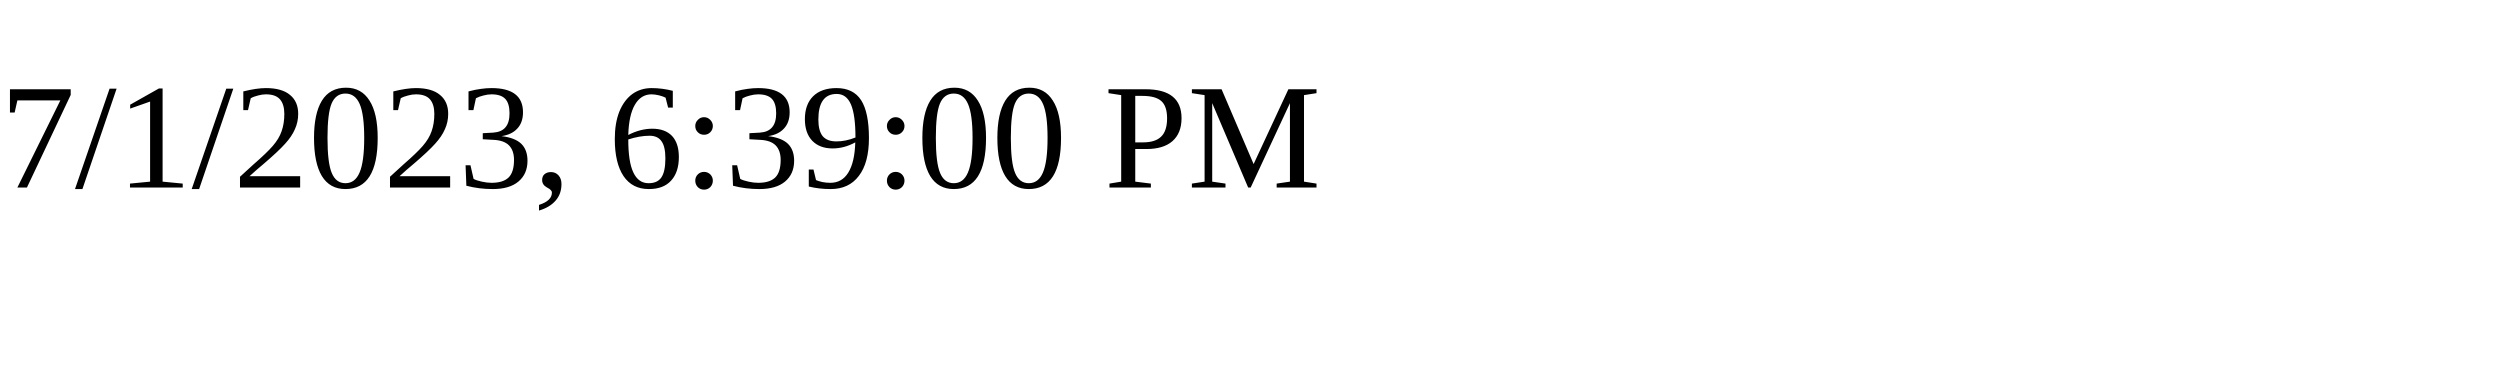
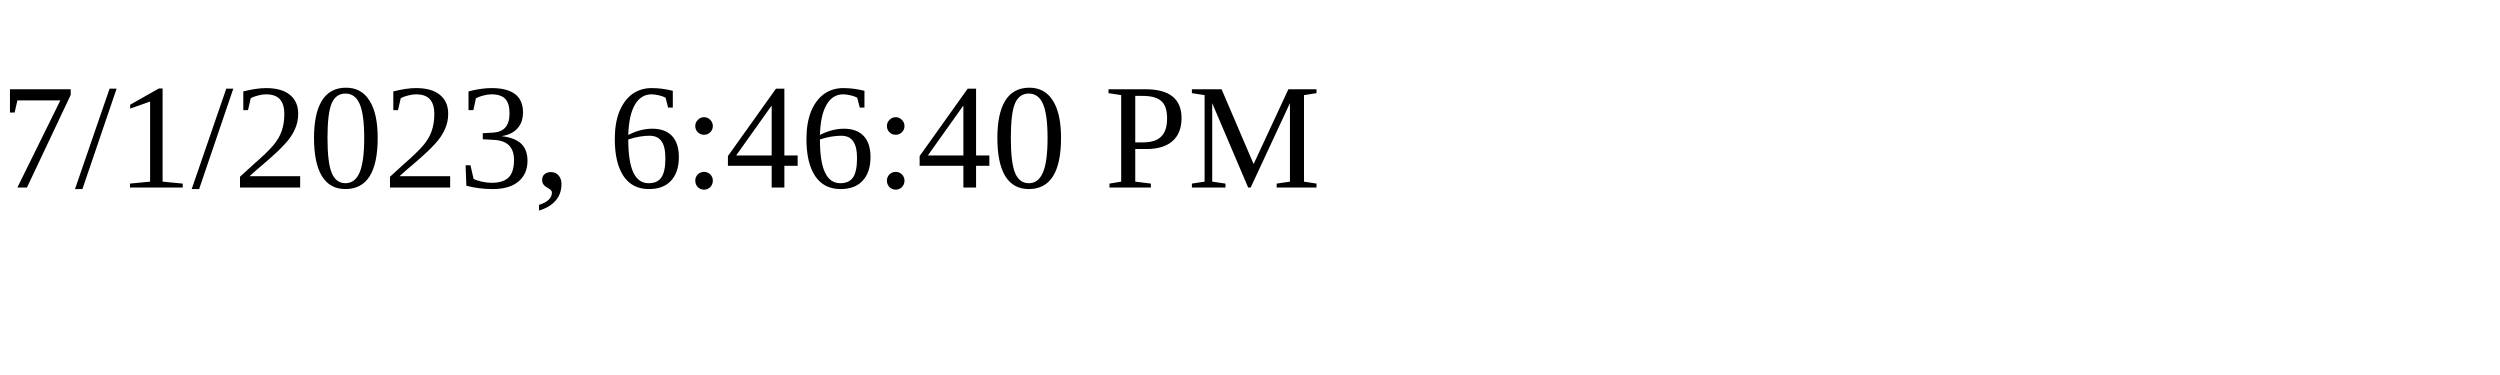
<svg xmlns="http://www.w3.org/2000/svg" height="30" width="200">
-   <text x="0" y="15">7/1/2023, 6:39:00 PM</text>
+   <text x="0" y="15">7/1/2023, 6:46:40 PM</text>
</svg>
